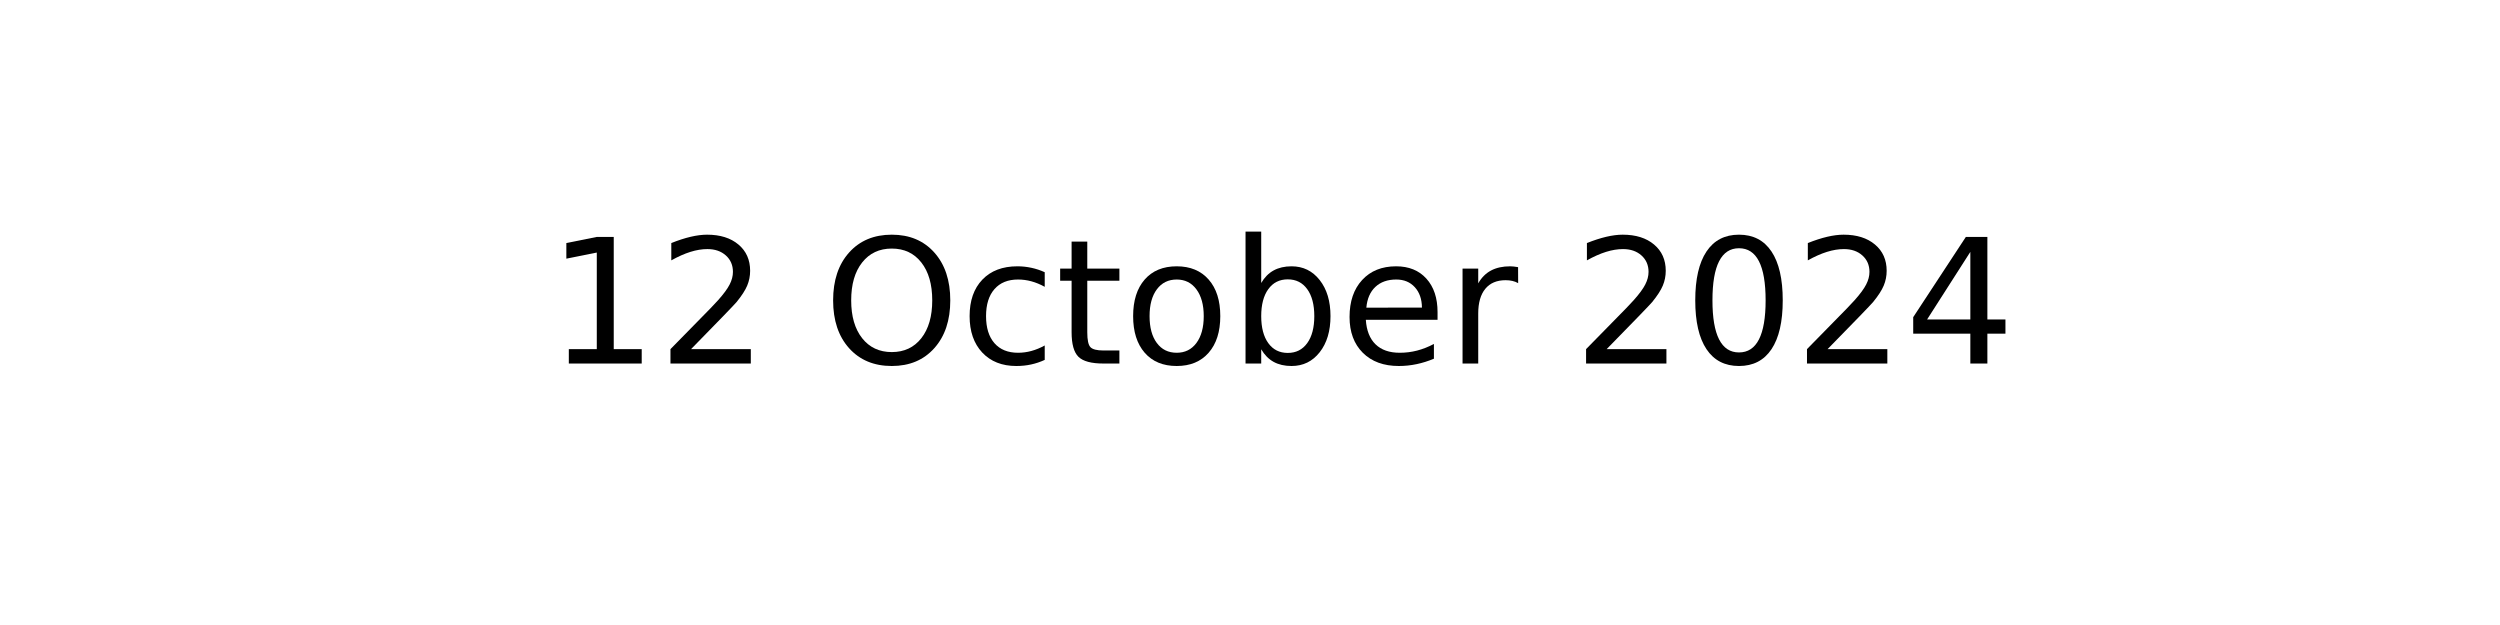
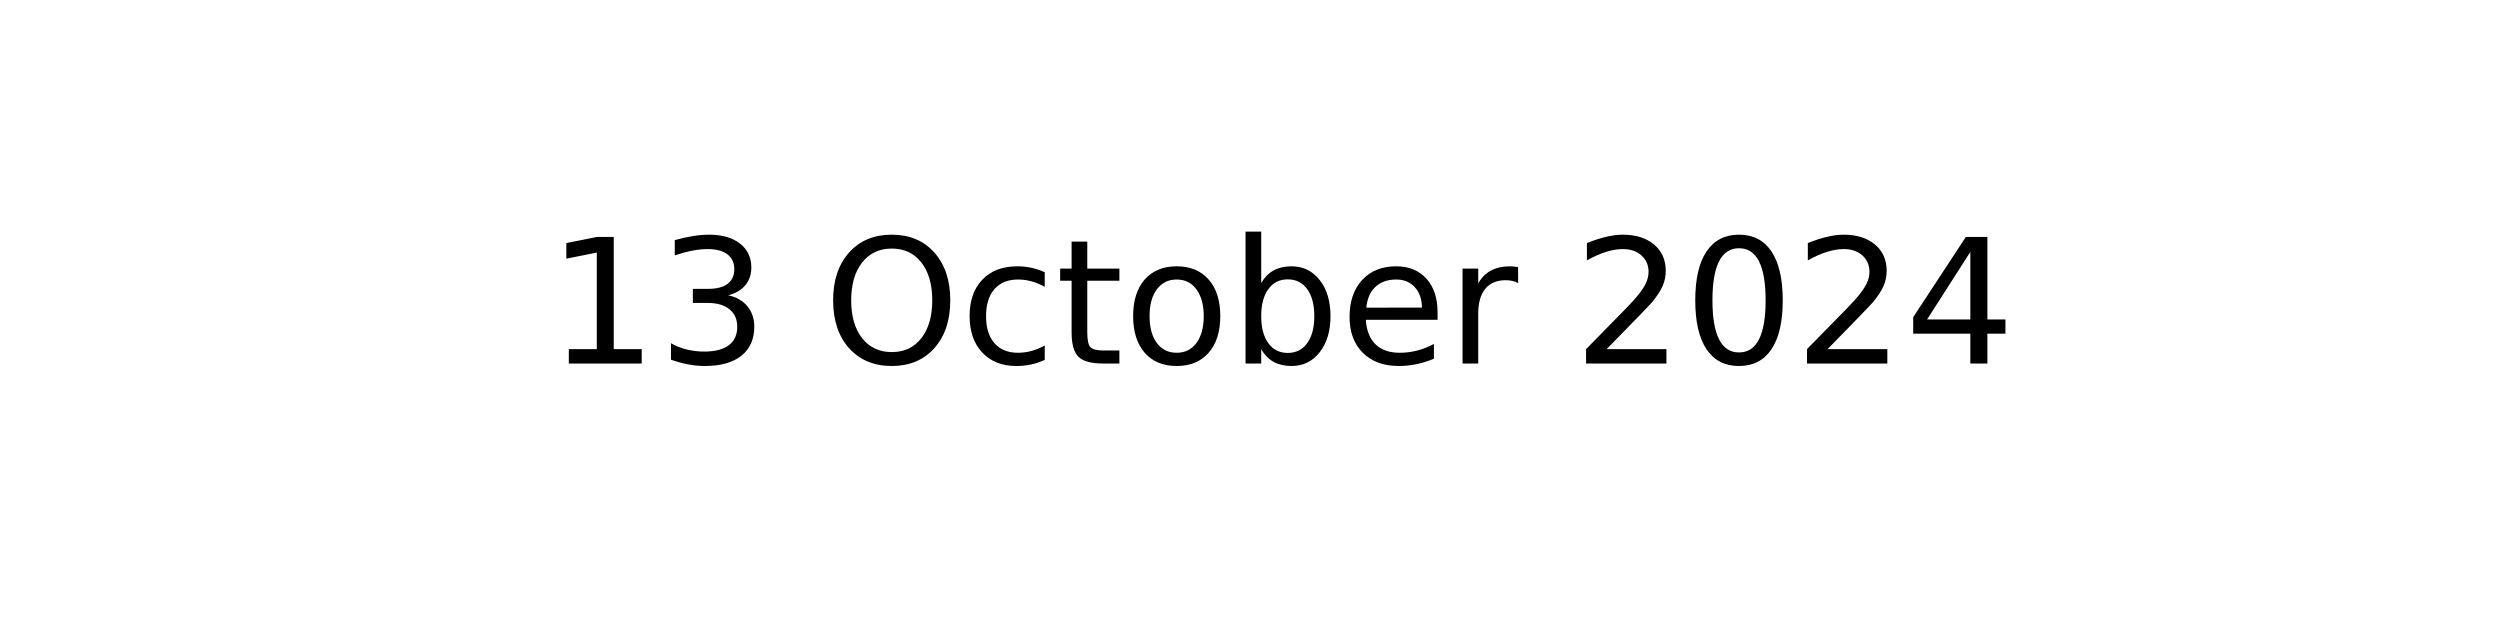
<svg xmlns="http://www.w3.org/2000/svg" xmlns:xlink="http://www.w3.org/1999/xlink" width="144pt" height="36pt" viewBox="0 0 144 36" version="1.1">
  <defs>
    <style type="text/css">*{stroke-linejoin: round; stroke-linecap: butt}</style>
  </defs>
  <g id="figure_1">
    <g id="axes_1">
      <g id="text_1">
        <g transform="translate(31.52344 20.93937) scale(0.1 -0.1)">
          <defs>
            <path id="DejaVuSans-31" d="M 794 531  L 1825 531  L 1825 4091  L 703 3866  L 703 4441  L 1819 4666  L 2450 4666  L 2450 531  L 3481 531  L 3481 0  L 794 0  L 794 531  z " transform="scale(0.015625)" />
-             <path id="DejaVuSans-32" d="M 1228 531  L 3431 531  L 3431 0  L 469 0  L 469 531  Q 828 903 1448 1529  Q 2069 2156 2228 2338  Q 2531 2678 2651 2914  Q 2772 3150 2772 3378  Q 2772 3750 2511 3984  Q 2250 4219 1831 4219  Q 1534 4219 1204 4116  Q 875 4013 500 3803  L 500 4441  Q 881 4594 1212 4672  Q 1544 4750 1819 4750  Q 2544 4750 2975 4387  Q 3406 4025 3406 3419  Q 3406 3131 3298 2873  Q 3191 2616 2906 2266  Q 2828 2175 2409 1742  Q 1991 1309 1228 531  z " transform="scale(0.015625)" />
+             <path id="DejaVuSans-33" d="M 2597 2516  Q 3050 2419 3304 2112  Q 3559 1806 3559 1356  Q 3559 666 3084 287  Q 2609 -91 1734 -91  Q 1441 -91 1130 -33  Q 819 25 488 141  L 488 750  Q 750 597 1062 519  Q 1375 441 1716 441  Q 2309 441 2620 675  Q 2931 909 2931 1356  Q 2931 1769 2642 2001  Q 2353 2234 1838 2234  L 1294 2234  L 1294 2753  L 1863 2753  Q 2328 2753 2575 2939  Q 2822 3125 2822 3475  Q 2822 3834 2567 4026  Q 2313 4219 1838 4219  Q 1578 4219 1281 4162  Q 984 4106 628 3988  L 628 4550  Q 988 4650 1302 4700  Q 1616 4750 1894 4750  Q 2613 4750 3031 4423  Q 3450 4097 3450 3541  Q 3450 3153 3228 2886  Q 3006 2619 2597 2516  z " transform="scale(0.015625)" />
            <path id="DejaVuSans-20" transform="scale(0.015625)" />
            <path id="DejaVuSans-4f" d="M 2522 4238  Q 1834 4238 1429 3725  Q 1025 3213 1025 2328  Q 1025 1447 1429 934  Q 1834 422 2522 422  Q 3209 422 3611 934  Q 4013 1447 4013 2328  Q 4013 3213 3611 3725  Q 3209 4238 2522 4238  z M 2522 4750  Q 3503 4750 4090 4092  Q 4678 3434 4678 2328  Q 4678 1225 4090 567  Q 3503 -91 2522 -91  Q 1538 -91 948 565  Q 359 1222 359 2328  Q 359 3434 948 4092  Q 1538 4750 2522 4750  z " transform="scale(0.015625)" />
            <path id="DejaVuSans-63" d="M 3122 3366  L 3122 2828  Q 2878 2963 2633 3030  Q 2388 3097 2138 3097  Q 1578 3097 1268 2742  Q 959 2388 959 1747  Q 959 1106 1268 751  Q 1578 397 2138 397  Q 2388 397 2633 464  Q 2878 531 3122 666  L 3122 134  Q 2881 22 2623 -34  Q 2366 -91 2075 -91  Q 1284 -91 818 406  Q 353 903 353 1747  Q 353 2603 823 3093  Q 1294 3584 2113 3584  Q 2378 3584 2631 3529  Q 2884 3475 3122 3366  z " transform="scale(0.015625)" />
            <path id="DejaVuSans-74" d="M 1172 4494  L 1172 3500  L 2356 3500  L 2356 3053  L 1172 3053  L 1172 1153  Q 1172 725 1289 603  Q 1406 481 1766 481  L 2356 481  L 2356 0  L 1766 0  Q 1100 0 847 248  Q 594 497 594 1153  L 594 3053  L 172 3053  L 172 3500  L 594 3500  L 594 4494  L 1172 4494  z " transform="scale(0.015625)" />
            <path id="DejaVuSans-6f" d="M 1959 3097  Q 1497 3097 1228 2736  Q 959 2375 959 1747  Q 959 1119 1226 758  Q 1494 397 1959 397  Q 2419 397 2687 759  Q 2956 1122 2956 1747  Q 2956 2369 2687 2733  Q 2419 3097 1959 3097  z M 1959 3584  Q 2709 3584 3137 3096  Q 3566 2609 3566 1747  Q 3566 888 3137 398  Q 2709 -91 1959 -91  Q 1206 -91 779 398  Q 353 888 353 1747  Q 353 2609 779 3096  Q 1206 3584 1959 3584  z " transform="scale(0.015625)" />
            <path id="DejaVuSans-62" d="M 3116 1747  Q 3116 2381 2855 2742  Q 2594 3103 2138 3103  Q 1681 3103 1420 2742  Q 1159 2381 1159 1747  Q 1159 1113 1420 752  Q 1681 391 2138 391  Q 2594 391 2855 752  Q 3116 1113 3116 1747  z M 1159 2969  Q 1341 3281 1617 3432  Q 1894 3584 2278 3584  Q 2916 3584 3314 3078  Q 3713 2572 3713 1747  Q 3713 922 3314 415  Q 2916 -91 2278 -91  Q 1894 -91 1617 61  Q 1341 213 1159 525  L 1159 0  L 581 0  L 581 4863  L 1159 4863  L 1159 2969  z " transform="scale(0.015625)" />
            <path id="DejaVuSans-65" d="M 3597 1894  L 3597 1613  L 953 1613  Q 991 1019 1311 708  Q 1631 397 2203 397  Q 2534 397 2845 478  Q 3156 559 3463 722  L 3463 178  Q 3153 47 2828 -22  Q 2503 -91 2169 -91  Q 1331 -91 842 396  Q 353 884 353 1716  Q 353 2575 817 3079  Q 1281 3584 2069 3584  Q 2775 3584 3186 3129  Q 3597 2675 3597 1894  z M 3022 2063  Q 3016 2534 2758 2815  Q 2500 3097 2075 3097  Q 1594 3097 1305 2825  Q 1016 2553 972 2059  L 3022 2063  z " transform="scale(0.015625)" />
            <path id="DejaVuSans-72" d="M 2631 2963  Q 2534 3019 2420 3045  Q 2306 3072 2169 3072  Q 1681 3072 1420 2755  Q 1159 2438 1159 1844  L 1159 0  L 581 0  L 581 3500  L 1159 3500  L 1159 2956  Q 1341 3275 1631 3429  Q 1922 3584 2338 3584  Q 2397 3584 2469 3576  Q 2541 3569 2628 3553  L 2631 2963  z " transform="scale(0.015625)" />
+             <path id="DejaVuSans-32" d="M 1228 531  L 3431 531  L 3431 0  L 469 0  L 469 531  Q 828 903 1448 1529  Q 2069 2156 2228 2338  Q 2531 2678 2651 2914  Q 2772 3150 2772 3378  Q 2772 3750 2511 3984  Q 2250 4219 1831 4219  Q 1534 4219 1204 4116  Q 875 4013 500 3803  L 500 4441  Q 881 4594 1212 4672  Q 1544 4750 1819 4750  Q 2544 4750 2975 4387  Q 3406 4025 3406 3419  Q 3406 3131 3298 2873  Q 3191 2616 2906 2266  Q 2828 2175 2409 1742  Q 1991 1309 1228 531  z " transform="scale(0.015625)" />
            <path id="DejaVuSans-30" d="M 2034 4250  Q 1547 4250 1301 3770  Q 1056 3291 1056 2328  Q 1056 1369 1301 889  Q 1547 409 2034 409  Q 2525 409 2770 889  Q 3016 1369 3016 2328  Q 3016 3291 2770 3770  Q 2525 4250 2034 4250  z M 2034 4750  Q 2819 4750 3233 4129  Q 3647 3509 3647 2328  Q 3647 1150 3233 529  Q 2819 -91 2034 -91  Q 1250 -91 836 529  Q 422 1150 422 2328  Q 422 3509 836 4129  Q 1250 4750 2034 4750  z " transform="scale(0.015625)" />
            <path id="DejaVuSans-34" d="M 2419 4116  L 825 1625  L 2419 1625  L 2419 4116  z M 2253 4666  L 3047 4666  L 3047 1625  L 3713 1625  L 3713 1100  L 3047 1100  L 3047 0  L 2419 0  L 2419 1100  L 313 1100  L 313 1709  L 2253 4666  z " transform="scale(0.015625)" />
          </defs>
          <use xlink:href="#DejaVuSans-31" />
-           <use xlink:href="#DejaVuSans-32" x="63.623" />
+           <use xlink:href="#DejaVuSans-33" x="63.623" />
          <use xlink:href="#DejaVuSans-20" x="127.246" />
          <use xlink:href="#DejaVuSans-4f" x="159.033" />
          <use xlink:href="#DejaVuSans-63" x="237.744" />
          <use xlink:href="#DejaVuSans-74" x="292.725" />
          <use xlink:href="#DejaVuSans-6f" x="331.934" />
          <use xlink:href="#DejaVuSans-62" x="393.115" />
          <use xlink:href="#DejaVuSans-65" x="456.592" />
          <use xlink:href="#DejaVuSans-72" x="518.115" />
          <use xlink:href="#DejaVuSans-20" x="559.229" />
          <use xlink:href="#DejaVuSans-32" x="591.016" />
          <use xlink:href="#DejaVuSans-30" x="654.639" />
          <use xlink:href="#DejaVuSans-32" x="718.262" />
          <use xlink:href="#DejaVuSans-34" x="781.885" />
        </g>
      </g>
    </g>
  </g>
</svg>
